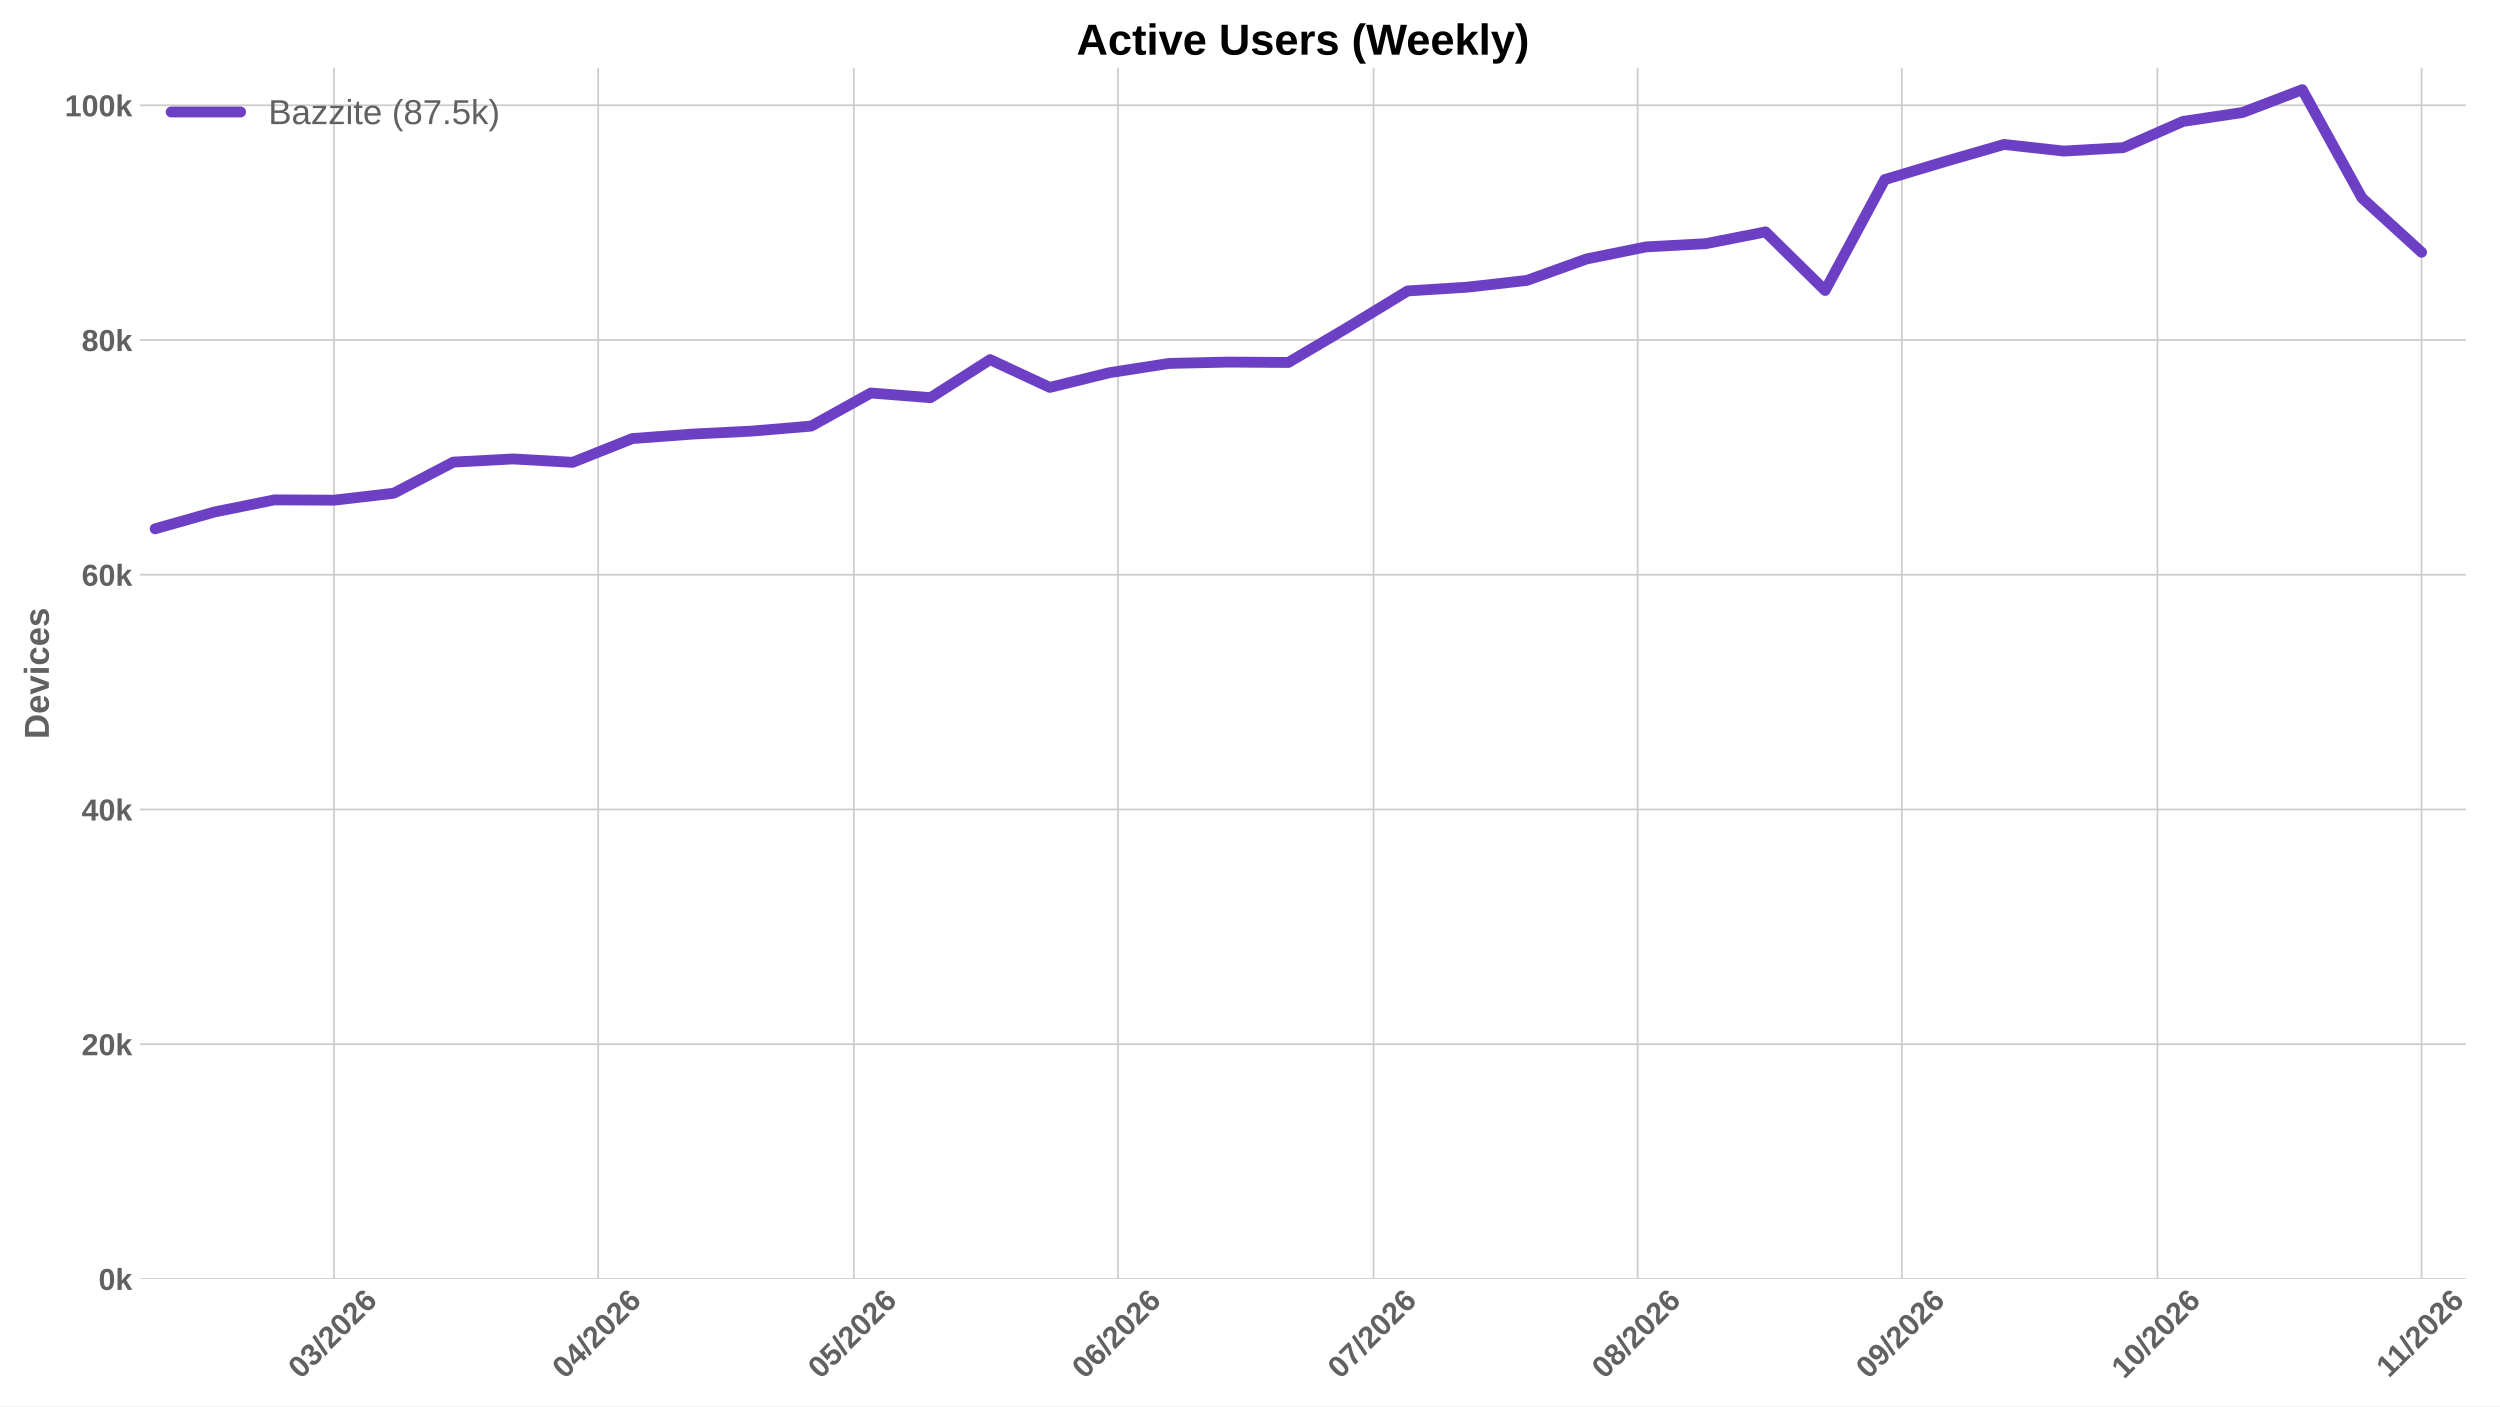
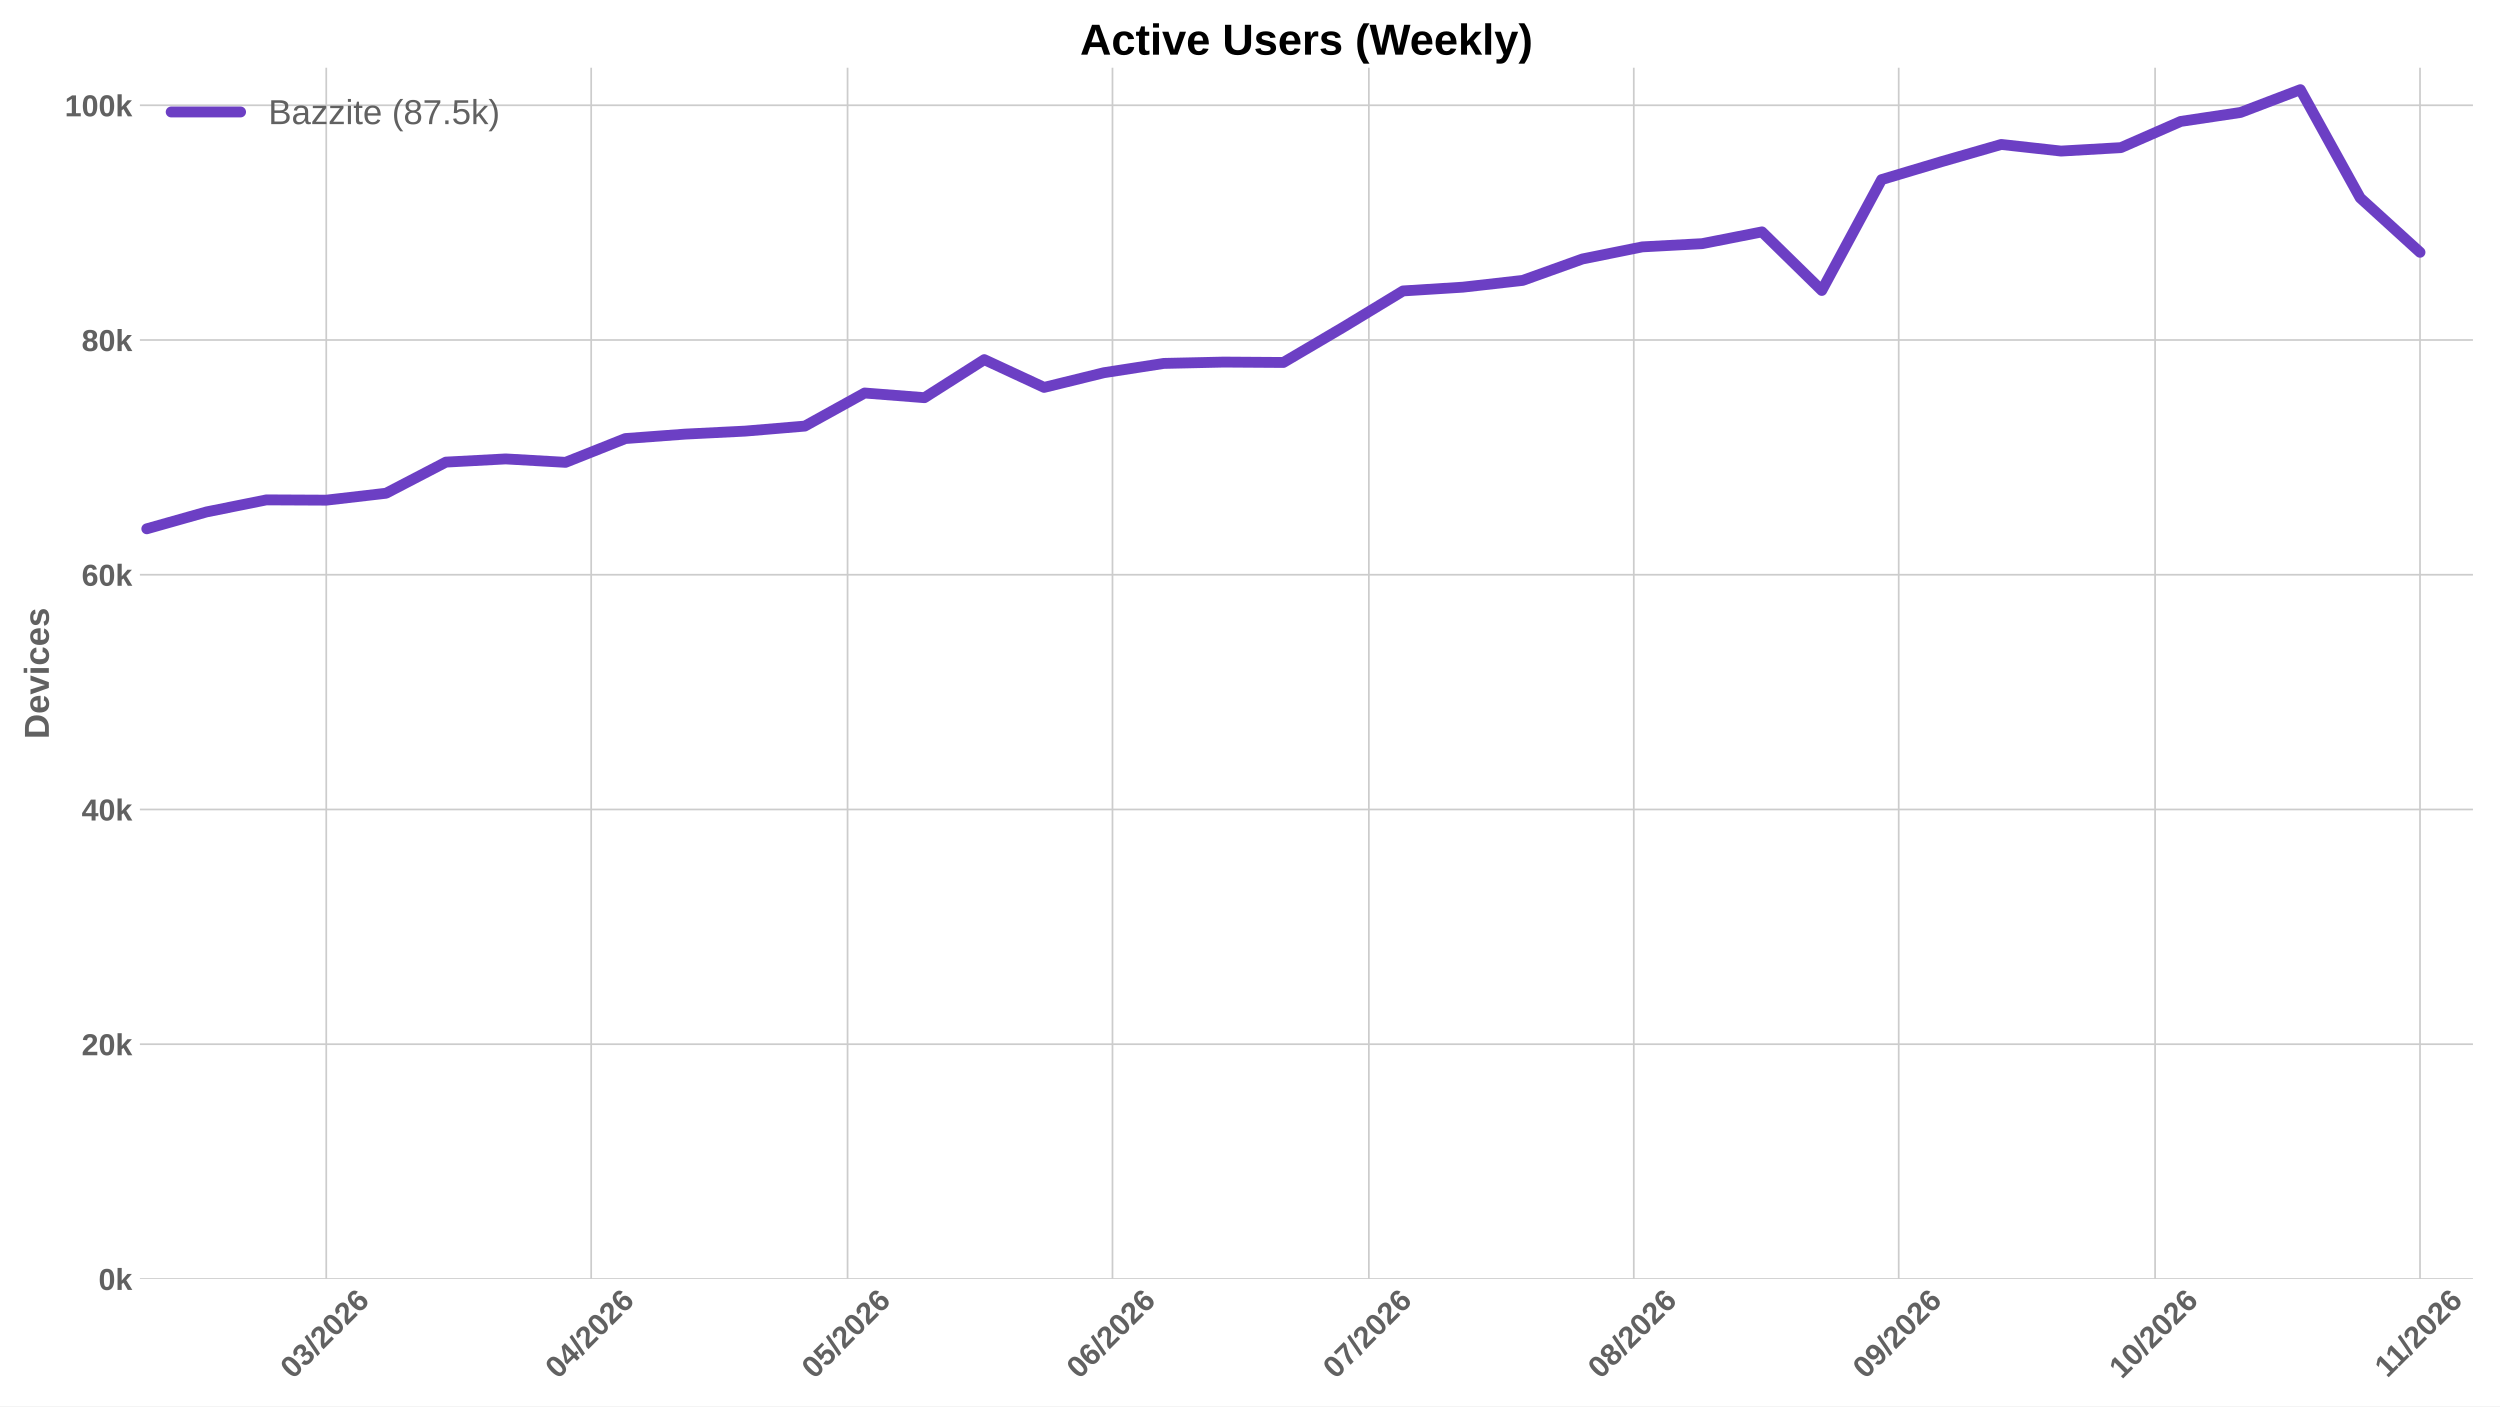
<svg xmlns="http://www.w3.org/2000/svg" xmlns:xlink="http://www.w3.org/1999/xlink" width="1152pt" height="648pt" viewBox="0 0 1152 648" version="1.1">
  <defs>
    <style type="text/css">*{stroke-linejoin: round; stroke-linecap: butt}</style>
  </defs>
  <g id="figure_1">
    <g id="patch_1">
      <path d="M 0 648  L 1152 648  L 1152 0  L 0 0  z " style="fill: #ffffff" />
    </g>
    <g id="axes_1">
      <g id="patch_2">
-         <path d="M 64.47 589.343  L 1136.326 589.343  L 1136.326 31.2  L 64.47 31.2  z " style="fill: #ffffff" />
+         <path d="M 64.47 589.343  L 1139.536 589.343  L 1139.536 31.2  L 64.47 31.2  z " style="fill: #ffffff" />
      </g>
      <g id="matplotlib.axis_1">
        <g id="xtick_1">
          <g id="line2d_1">
-             <path d="M 153.934 589.343  L 153.934 31.2  " clip-path="url(#pcde977df71)" style="fill: none; stroke: #cccccc; stroke-width: 0.8; stroke-linecap: round" />
+             <path d="M 150.338 589.343  L 150.338 31.2  " clip-path="url(#p6410e33b1f)" style="fill: none; stroke: #cccccc; stroke-width: 0.8; stroke-linecap: round" />
          </g>
          <g id="line2d_2" />
          <g id="text_1">
-             <g style="fill: #616161" transform="translate(138.6039 635.7977) rotate(-45) scale(0.14 -0.14)">
+             <g style="fill: #616161" transform="translate(135.0074 635.7977) rotate(-45) scale(0.14 -0.14)">
              <defs>
                <path id="LiberationSans-Bold-30" d="M 3297 2203  Q 3297 1088 2914 512  Q 2531 -63 1766 -63  Q 253 -63 253 2203  Q 253 2994 418 3494  Q 584 3994 915 4231  Q 1247 4469 1791 4469  Q 2572 4469 2934 3903  Q 3297 3338 3297 2203  z M 2416 2203  Q 2416 2813 2356 3150  Q 2297 3488 2165 3634  Q 2034 3781 1784 3781  Q 1519 3781 1383 3632  Q 1247 3484 1189 3148  Q 1131 2813 1131 2203  Q 1131 1600 1192 1261  Q 1253 922 1386 775  Q 1519 628 1772 628  Q 2022 628 2158 783  Q 2294 938 2355 1278  Q 2416 1619 2416 2203  z " transform="scale(0.015625)" />
                <path id="LiberationSans-Bold-33" d="M 3328 1222  Q 3328 603 2922 265  Q 2516 -72 1766 -72  Q 1056 -72 637 254  Q 219 581 147 1197  L 1041 1275  Q 1125 641 1763 641  Q 2078 641 2253 797  Q 2428 953 2428 1275  Q 2428 1569 2215 1725  Q 2003 1881 1584 1881  L 1278 1881  L 1278 2591  L 1566 2591  Q 1944 2591 2134 2745  Q 2325 2900 2325 3188  Q 2325 3459 2173 3614  Q 2022 3769 1731 3769  Q 1459 3769 1292 3619  Q 1125 3469 1100 3194  L 222 3256  Q 291 3825 694 4147  Q 1097 4469 1747 4469  Q 2438 4469 2827 4158  Q 3216 3847 3216 3297  Q 3216 2884 2973 2618  Q 2731 2353 2275 2266  L 2275 2253  Q 2781 2194 3054 1920  Q 3328 1647 3328 1222  z " transform="scale(0.015625)" />
                <path id="LiberationSans-Bold-2f" d="M 63 -128  L 972 4638  L 1716 4638  L 822 -128  L 63 -128  z " transform="scale(0.015625)" />
                <path id="LiberationSans-Bold-32" d="M 222 0  L 222 609  Q 394 988 711 1347  Q 1028 1706 1509 2097  Q 1972 2472 2158 2715  Q 2344 2959 2344 3194  Q 2344 3769 1766 3769  Q 1484 3769 1336 3617  Q 1188 3466 1144 3163  L 259 3213  Q 334 3825 717 4147  Q 1100 4469 1759 4469  Q 2472 4469 2853 4144  Q 3234 3819 3234 3231  Q 3234 2922 3112 2672  Q 2991 2422 2800 2211  Q 2609 2000 2376 1815  Q 2144 1631 1925 1456  Q 1706 1281 1526 1103  Q 1347 925 1259 722  L 3303 722  L 3303 0  L 222 0  z " transform="scale(0.015625)" />
                <path id="LiberationSans-Bold-36" d="M 3328 1441  Q 3328 738 2934 337  Q 2541 -63 1847 -63  Q 1069 -63 651 482  Q 234 1028 234 2100  Q 234 3278 657 3873  Q 1081 4469 1869 4469  Q 2428 4469 2751 4222  Q 3075 3975 3209 3456  L 2381 3341  Q 2263 3775 1850 3775  Q 1497 3775 1295 3422  Q 1094 3069 1094 2350  Q 1234 2584 1484 2709  Q 1734 2834 2050 2834  Q 2641 2834 2984 2459  Q 3328 2084 3328 1441  z M 2447 1416  Q 2447 1791 2273 1989  Q 2100 2188 1797 2188  Q 1506 2188 1331 2002  Q 1156 1816 1156 1509  Q 1156 1125 1339 873  Q 1522 622 1819 622  Q 2116 622 2281 833  Q 2447 1044 2447 1416  z " transform="scale(0.015625)" />
              </defs>
              <use xlink:href="#LiberationSans-Bold-30" />
              <use xlink:href="#LiberationSans-Bold-33" transform="translate(55.61523 0)" />
              <use xlink:href="#LiberationSans-Bold-2f" transform="translate(111.2305 0)" />
              <use xlink:href="#LiberationSans-Bold-32" transform="translate(139.0137 0)" />
              <use xlink:href="#LiberationSans-Bold-30" transform="translate(194.6289 0)" />
              <use xlink:href="#LiberationSans-Bold-32" transform="translate(250.2441 0)" />
              <use xlink:href="#LiberationSans-Bold-36" transform="translate(305.8594 0)" />
            </g>
          </g>
        </g>
        <g id="xtick_2">
          <g id="line2d_3">
-             <path d="M 275.647 589.343  L 275.647 31.2  " clip-path="url(#pcde977df71)" style="fill: none; stroke: #cccccc; stroke-width: 0.8; stroke-linecap: round" />
+             <path d="M 272.415 589.343  L 272.415 31.2  " clip-path="url(#p6410e33b1f)" style="fill: none; stroke: #cccccc; stroke-width: 0.8; stroke-linecap: round" />
          </g>
          <g id="line2d_4" />
          <g id="text_2">
-             <g style="fill: #616161" transform="translate(260.3166 635.7977) rotate(-45) scale(0.14 -0.14)">
+             <g style="fill: #616161" transform="translate(257.0845 635.7977) rotate(-45) scale(0.14 -0.14)">
              <defs>
                <path id="LiberationSans-Bold-34" d="M 2938 897  L 2938 0  L 2100 0  L 2100 897  L 97 897  L 97 1556  L 1956 4403  L 2938 4403  L 2938 1550  L 3525 1550  L 3525 897  L 2938 897  z M 2100 2991  Q 2100 3159 2111 3356  Q 2122 3553 2128 3609  Q 2047 3434 1834 3103  L 813 1550  L 2100 1550  L 2100 2991  z " transform="scale(0.015625)" />
              </defs>
              <use xlink:href="#LiberationSans-Bold-30" />
              <use xlink:href="#LiberationSans-Bold-34" transform="translate(55.61523 0)" />
              <use xlink:href="#LiberationSans-Bold-2f" transform="translate(111.2305 0)" />
              <use xlink:href="#LiberationSans-Bold-32" transform="translate(139.0137 0)" />
              <use xlink:href="#LiberationSans-Bold-30" transform="translate(194.6289 0)" />
              <use xlink:href="#LiberationSans-Bold-32" transform="translate(250.2441 0)" />
              <use xlink:href="#LiberationSans-Bold-36" transform="translate(305.8594 0)" />
            </g>
          </g>
        </g>
        <g id="xtick_3">
          <g id="line2d_5">
-             <path d="M 393.433 589.343  L 393.433 31.2  " clip-path="url(#pcde977df71)" style="fill: none; stroke: #cccccc; stroke-width: 0.8; stroke-linecap: round" />
+             <path d="M 390.554 589.343  L 390.554 31.2  " clip-path="url(#p6410e33b1f)" style="fill: none; stroke: #cccccc; stroke-width: 0.8; stroke-linecap: round" />
          </g>
          <g id="line2d_6" />
          <g id="text_3">
-             <g style="fill: #616161" transform="translate(378.103 635.7977) rotate(-45) scale(0.14 -0.14)">
+             <g style="fill: #616161" transform="translate(375.2236 635.7977) rotate(-45) scale(0.14 -0.14)">
              <defs>
                <path id="LiberationSans-Bold-35" d="M 3381 1466  Q 3381 766 2945 351  Q 2509 -63 1750 -63  Q 1088 -63 689 235  Q 291 534 197 1100  L 1075 1172  Q 1144 891 1319 762  Q 1494 634 1759 634  Q 2088 634 2283 843  Q 2478 1053 2478 1447  Q 2478 1794 2293 2001  Q 2109 2209 1778 2209  Q 1413 2209 1181 1925  L 325 1925  L 478 4403  L 3125 4403  L 3125 3750  L 1275 3750  L 1203 2638  Q 1522 2919 2000 2919  Q 2628 2919 3004 2528  Q 3381 2138 3381 1466  z " transform="scale(0.015625)" />
              </defs>
              <use xlink:href="#LiberationSans-Bold-30" />
              <use xlink:href="#LiberationSans-Bold-35" transform="translate(55.61523 0)" />
              <use xlink:href="#LiberationSans-Bold-2f" transform="translate(111.2305 0)" />
              <use xlink:href="#LiberationSans-Bold-32" transform="translate(139.0137 0)" />
              <use xlink:href="#LiberationSans-Bold-30" transform="translate(194.6289 0)" />
              <use xlink:href="#LiberationSans-Bold-32" transform="translate(250.2441 0)" />
              <use xlink:href="#LiberationSans-Bold-36" transform="translate(305.8594 0)" />
            </g>
          </g>
        </g>
        <g id="xtick_4">
          <g id="line2d_7">
-             <path d="M 515.146 589.343  L 515.146 31.2  " clip-path="url(#pcde977df71)" style="fill: none; stroke: #cccccc; stroke-width: 0.8; stroke-linecap: round" />
+             <path d="M 512.631 589.343  L 512.631 31.2  " clip-path="url(#p6410e33b1f)" style="fill: none; stroke: #cccccc; stroke-width: 0.8; stroke-linecap: round" />
          </g>
          <g id="line2d_8" />
          <g id="text_4">
-             <g style="fill: #616161" transform="translate(499.8156 635.7977) rotate(-45) scale(0.14 -0.14)">
+             <g style="fill: #616161" transform="translate(497.3006 635.7977) rotate(-45) scale(0.14 -0.14)">
              <use xlink:href="#LiberationSans-Bold-30" />
              <use xlink:href="#LiberationSans-Bold-36" transform="translate(55.61523 0)" />
              <use xlink:href="#LiberationSans-Bold-2f" transform="translate(111.2305 0)" />
              <use xlink:href="#LiberationSans-Bold-32" transform="translate(139.0137 0)" />
              <use xlink:href="#LiberationSans-Bold-30" transform="translate(194.6289 0)" />
              <use xlink:href="#LiberationSans-Bold-32" transform="translate(250.2441 0)" />
              <use xlink:href="#LiberationSans-Bold-36" transform="translate(305.8594 0)" />
            </g>
          </g>
        </g>
        <g id="xtick_5">
          <g id="line2d_9">
-             <path d="M 632.932 589.343  L 632.932 31.2  " clip-path="url(#pcde977df71)" style="fill: none; stroke: #cccccc; stroke-width: 0.8; stroke-linecap: round" />
+             <path d="M 630.77 589.343  L 630.77 31.2  " clip-path="url(#p6410e33b1f)" style="fill: none; stroke: #cccccc; stroke-width: 0.8; stroke-linecap: round" />
          </g>
          <g id="line2d_10" />
          <g id="text_5">
-             <g style="fill: #616161" transform="translate(617.602 635.7977) rotate(-45) scale(0.14 -0.14)">
+             <g style="fill: #616161" transform="translate(615.4397 635.7977) rotate(-45) scale(0.14 -0.14)">
              <defs>
                <path id="LiberationSans-Bold-37" d="M 3278 3706  Q 2981 3238 2717 2797  Q 2453 2356 2256 1911  Q 2059 1466 1945 995  Q 1831 525 1831 0  L 916 0  Q 916 550 1059 1064  Q 1203 1578 1475 2111  Q 1747 2644 2463 3681  L 275 3681  L 275 4403  L 3278 4403  L 3278 3706  z " transform="scale(0.015625)" />
              </defs>
              <use xlink:href="#LiberationSans-Bold-30" />
              <use xlink:href="#LiberationSans-Bold-37" transform="translate(55.61523 0)" />
              <use xlink:href="#LiberationSans-Bold-2f" transform="translate(111.2305 0)" />
              <use xlink:href="#LiberationSans-Bold-32" transform="translate(139.0137 0)" />
              <use xlink:href="#LiberationSans-Bold-30" transform="translate(194.6289 0)" />
              <use xlink:href="#LiberationSans-Bold-32" transform="translate(250.2441 0)" />
              <use xlink:href="#LiberationSans-Bold-36" transform="translate(305.8594 0)" />
            </g>
          </g>
        </g>
        <g id="xtick_6">
          <g id="line2d_11">
-             <path d="M 754.645 589.343  L 754.645 31.2  " clip-path="url(#pcde977df71)" style="fill: none; stroke: #cccccc; stroke-width: 0.8; stroke-linecap: round" />
+             <path d="M 752.847 589.343  L 752.847 31.2  " clip-path="url(#p6410e33b1f)" style="fill: none; stroke: #cccccc; stroke-width: 0.8; stroke-linecap: round" />
          </g>
          <g id="line2d_12" />
          <g id="text_6">
-             <g style="fill: #616161" transform="translate(739.3147 635.7977) rotate(-45) scale(0.14 -0.14)">
+             <g style="fill: #616161" transform="translate(737.5167 635.7977) rotate(-45) scale(0.14 -0.14)">
              <defs>
                <path id="LiberationSans-Bold-38" d="M 3363 1241  Q 3363 622 2953 279  Q 2544 -63 1784 -63  Q 1031 -63 617 278  Q 203 619 203 1234  Q 203 1656 447 1945  Q 691 2234 1100 2303  L 1100 2316  Q 744 2394 525 2669  Q 306 2944 306 3303  Q 306 3844 689 4156  Q 1072 4469 1772 4469  Q 2488 4469 2870 4164  Q 3253 3859 3253 3297  Q 3253 2938 3036 2666  Q 2819 2394 2453 2322  L 2453 2309  Q 2878 2241 3120 1961  Q 3363 1681 3363 1241  z M 2350 3250  Q 2350 3563 2206 3708  Q 2063 3853 1772 3853  Q 1203 3853 1203 3250  Q 1203 2619 1778 2619  Q 2066 2619 2208 2766  Q 2350 2913 2350 3250  z M 2453 1313  Q 2453 2003 1766 2003  Q 1447 2003 1276 1822  Q 1106 1641 1106 1300  Q 1106 913 1275 734  Q 1444 556 1791 556  Q 2131 556 2292 734  Q 2453 913 2453 1313  z " transform="scale(0.015625)" />
              </defs>
              <use xlink:href="#LiberationSans-Bold-30" />
              <use xlink:href="#LiberationSans-Bold-38" transform="translate(55.61523 0)" />
              <use xlink:href="#LiberationSans-Bold-2f" transform="translate(111.2305 0)" />
              <use xlink:href="#LiberationSans-Bold-32" transform="translate(139.0137 0)" />
              <use xlink:href="#LiberationSans-Bold-30" transform="translate(194.6289 0)" />
              <use xlink:href="#LiberationSans-Bold-32" transform="translate(250.2441 0)" />
              <use xlink:href="#LiberationSans-Bold-36" transform="translate(305.8594 0)" />
            </g>
          </g>
        </g>
        <g id="xtick_7">
          <g id="line2d_13">
-             <path d="M 876.358 589.343  L 876.358 31.2  " clip-path="url(#pcde977df71)" style="fill: none; stroke: #cccccc; stroke-width: 0.8; stroke-linecap: round" />
+             <path d="M 874.924 589.343  L 874.924 31.2  " clip-path="url(#p6410e33b1f)" style="fill: none; stroke: #cccccc; stroke-width: 0.8; stroke-linecap: round" />
          </g>
          <g id="line2d_14" />
          <g id="text_7">
-             <g style="fill: #616161" transform="translate(861.0273 635.7977) rotate(-45) scale(0.14 -0.14)">
+             <g style="fill: #616161" transform="translate(859.5938 635.7977) rotate(-45) scale(0.14 -0.14)">
              <defs>
                <path id="LiberationSans-Bold-39" d="M 3322 2272  Q 3322 1100 2894 518  Q 2466 -63 1678 -63  Q 1097 -63 767 185  Q 438 434 300 972  L 1125 1088  Q 1247 628 1688 628  Q 2056 628 2254 981  Q 2453 1334 2459 2028  Q 2341 1794 2070 1661  Q 1800 1528 1488 1528  Q 906 1528 564 1923  Q 222 2319 222 2994  Q 222 3688 623 4078  Q 1025 4469 1759 4469  Q 2550 4469 2936 3920  Q 3322 3372 3322 2272  z M 2394 2888  Q 2394 3297 2214 3539  Q 2034 3781 1738 3781  Q 1447 3781 1280 3570  Q 1113 3359 1113 2988  Q 1113 2622 1278 2401  Q 1444 2181 1741 2181  Q 2022 2181 2208 2373  Q 2394 2566 2394 2888  z " transform="scale(0.015625)" />
              </defs>
              <use xlink:href="#LiberationSans-Bold-30" />
              <use xlink:href="#LiberationSans-Bold-39" transform="translate(55.61523 0)" />
              <use xlink:href="#LiberationSans-Bold-2f" transform="translate(111.2305 0)" />
              <use xlink:href="#LiberationSans-Bold-32" transform="translate(139.0137 0)" />
              <use xlink:href="#LiberationSans-Bold-30" transform="translate(194.6289 0)" />
              <use xlink:href="#LiberationSans-Bold-32" transform="translate(250.2441 0)" />
              <use xlink:href="#LiberationSans-Bold-36" transform="translate(305.8594 0)" />
            </g>
          </g>
        </g>
        <g id="xtick_8">
          <g id="line2d_15">
-             <path d="M 994.144 589.343  L 994.144 31.2  " clip-path="url(#pcde977df71)" style="fill: none; stroke: #cccccc; stroke-width: 0.8; stroke-linecap: round" />
+             <path d="M 993.063 589.343  L 993.063 31.2  " clip-path="url(#p6410e33b1f)" style="fill: none; stroke: #cccccc; stroke-width: 0.8; stroke-linecap: round" />
          </g>
          <g id="line2d_16" />
          <g id="text_8">
-             <g style="fill: #616161" transform="translate(978.8137 635.7977) rotate(-45) scale(0.14 -0.14)">
+             <g style="fill: #616161" transform="translate(977.7328 635.7977) rotate(-45) scale(0.14 -0.14)">
              <defs>
                <path id="LiberationSans-Bold-31" d="M 403 0  L 403 653  L 1494 653  L 1494 3656  L 438 2997  L 438 3688  L 1541 4403  L 2372 4403  L 2372 653  L 3381 653  L 3381 0  L 403 0  z " transform="scale(0.015625)" />
              </defs>
              <use xlink:href="#LiberationSans-Bold-31" />
              <use xlink:href="#LiberationSans-Bold-30" transform="translate(55.61523 0)" />
              <use xlink:href="#LiberationSans-Bold-2f" transform="translate(111.2305 0)" />
              <use xlink:href="#LiberationSans-Bold-32" transform="translate(139.0137 0)" />
              <use xlink:href="#LiberationSans-Bold-30" transform="translate(194.6289 0)" />
              <use xlink:href="#LiberationSans-Bold-32" transform="translate(250.2441 0)" />
              <use xlink:href="#LiberationSans-Bold-36" transform="translate(305.8594 0)" />
            </g>
          </g>
        </g>
        <g id="xtick_9">
          <g id="line2d_17">
-             <path d="M 1115.857 589.343  L 1115.857 31.2  " clip-path="url(#pcde977df71)" style="fill: none; stroke: #cccccc; stroke-width: 0.8; stroke-linecap: round" />
+             <path d="M 1115.14 589.343  L 1115.14 31.2  " clip-path="url(#p6410e33b1f)" style="fill: none; stroke: #cccccc; stroke-width: 0.8; stroke-linecap: round" />
          </g>
          <g id="line2d_18" />
          <g id="text_9">
-             <g style="fill: #616161" transform="translate(1100.799 635.2532) rotate(-45) scale(0.14 -0.14)">
+             <g style="fill: #616161" transform="translate(1100.082 635.2532) rotate(-45) scale(0.14 -0.14)">
              <use xlink:href="#LiberationSans-Bold-31" />
              <use xlink:href="#LiberationSans-Bold-31" transform="translate(50.11523 0)" />
              <use xlink:href="#LiberationSans-Bold-2f" transform="translate(105.7305 0)" />
              <use xlink:href="#LiberationSans-Bold-32" transform="translate(133.5137 0)" />
              <use xlink:href="#LiberationSans-Bold-30" transform="translate(189.1289 0)" />
              <use xlink:href="#LiberationSans-Bold-32" transform="translate(244.7441 0)" />
              <use xlink:href="#LiberationSans-Bold-36" transform="translate(300.3594 0)" />
            </g>
          </g>
        </g>
      </g>
      <g id="matplotlib.axis_2">
        <g id="ytick_1">
          <g id="line2d_19">
-             <path d="M 64.47 589.343  L 1136.326 589.343  " clip-path="url(#pcde977df71)" style="fill: none; stroke: #cccccc; stroke-width: 0.8; stroke-linecap: round" />
+             <path d="M 64.47 589.343  L 1139.536 589.343  " clip-path="url(#p6410e33b1f)" style="fill: none; stroke: #cccccc; stroke-width: 0.8; stroke-linecap: round" />
          </g>
          <g id="line2d_20" />
          <g id="text_10">
            <g style="fill: #616161" transform="translate(45.39937 594.416) scale(0.14 -0.14)">
              <defs>
                <path id="LiberationSans-Bold-6b" d="M 2606 0  L 1703 1531  L 1325 1269  L 1325 0  L 447 0  L 447 4638  L 1325 4638  L 1325 1981  L 2531 3381  L 3475 3381  L 2288 2063  L 3566 0  L 2606 0  z " transform="scale(0.015625)" />
              </defs>
              <use xlink:href="#LiberationSans-Bold-30" />
              <use xlink:href="#LiberationSans-Bold-6b" transform="translate(55.61523 0)" />
            </g>
          </g>
        </g>
        <g id="ytick_2">
          <g id="line2d_21">
-             <path d="M 64.47 481.179  L 1136.326 481.179  " clip-path="url(#pcde977df71)" style="fill: none; stroke: #cccccc; stroke-width: 0.8; stroke-linecap: round" />
+             <path d="M 64.47 481.179  L 1139.536 481.179  " clip-path="url(#p6410e33b1f)" style="fill: none; stroke: #cccccc; stroke-width: 0.8; stroke-linecap: round" />
          </g>
          <g id="line2d_22" />
          <g id="text_11">
            <g style="fill: #616161" transform="translate(37.61406 486.2517) scale(0.14 -0.14)">
              <use xlink:href="#LiberationSans-Bold-32" />
              <use xlink:href="#LiberationSans-Bold-30" transform="translate(55.61523 0)" />
              <use xlink:href="#LiberationSans-Bold-6b" transform="translate(111.2305 0)" />
            </g>
          </g>
        </g>
        <g id="ytick_3">
          <g id="line2d_23">
-             <path d="M 64.47 373.014  L 1136.326 373.014  " clip-path="url(#pcde977df71)" style="fill: none; stroke: #cccccc; stroke-width: 0.8; stroke-linecap: round" />
+             <path d="M 64.47 373.014  L 1139.536 373.014  " clip-path="url(#p6410e33b1f)" style="fill: none; stroke: #cccccc; stroke-width: 0.8; stroke-linecap: round" />
          </g>
          <g id="line2d_24" />
          <g id="text_12">
            <g style="fill: #616161" transform="translate(37.61406 378.0873) scale(0.14 -0.14)">
              <use xlink:href="#LiberationSans-Bold-34" />
              <use xlink:href="#LiberationSans-Bold-30" transform="translate(55.61523 0)" />
              <use xlink:href="#LiberationSans-Bold-6b" transform="translate(111.2305 0)" />
            </g>
          </g>
        </g>
        <g id="ytick_4">
          <g id="line2d_25">
-             <path d="M 64.47 264.85  L 1136.326 264.85  " clip-path="url(#pcde977df71)" style="fill: none; stroke: #cccccc; stroke-width: 0.8; stroke-linecap: round" />
+             <path d="M 64.47 264.85  L 1139.536 264.85  " clip-path="url(#p6410e33b1f)" style="fill: none; stroke: #cccccc; stroke-width: 0.8; stroke-linecap: round" />
          </g>
          <g id="line2d_26" />
          <g id="text_13">
            <g style="fill: #616161" transform="translate(37.61406 269.923) scale(0.14 -0.14)">
              <use xlink:href="#LiberationSans-Bold-36" />
              <use xlink:href="#LiberationSans-Bold-30" transform="translate(55.61523 0)" />
              <use xlink:href="#LiberationSans-Bold-6b" transform="translate(111.2305 0)" />
            </g>
          </g>
        </g>
        <g id="ytick_5">
          <g id="line2d_27">
-             <path d="M 64.47 156.686  L 1136.326 156.686  " clip-path="url(#pcde977df71)" style="fill: none; stroke: #cccccc; stroke-width: 0.8; stroke-linecap: round" />
+             <path d="M 64.47 156.686  L 1139.536 156.686  " clip-path="url(#p6410e33b1f)" style="fill: none; stroke: #cccccc; stroke-width: 0.8; stroke-linecap: round" />
          </g>
          <g id="line2d_28" />
          <g id="text_14">
            <g style="fill: #616161" transform="translate(37.61406 161.7586) scale(0.14 -0.14)">
              <use xlink:href="#LiberationSans-Bold-38" />
              <use xlink:href="#LiberationSans-Bold-30" transform="translate(55.61523 0)" />
              <use xlink:href="#LiberationSans-Bold-6b" transform="translate(111.2305 0)" />
            </g>
          </g>
        </g>
        <g id="ytick_6">
          <g id="line2d_29">
-             <path d="M 64.47 48.521  L 1136.326 48.521  " clip-path="url(#pcde977df71)" style="fill: none; stroke: #cccccc; stroke-width: 0.8; stroke-linecap: round" />
+             <path d="M 64.47 48.521  L 1139.536 48.521  " clip-path="url(#p6410e33b1f)" style="fill: none; stroke: #cccccc; stroke-width: 0.8; stroke-linecap: round" />
          </g>
          <g id="line2d_30" />
          <g id="text_15">
            <g style="fill: #616161" transform="translate(29.82875 53.59425) scale(0.14 -0.14)">
              <use xlink:href="#LiberationSans-Bold-31" />
              <use xlink:href="#LiberationSans-Bold-30" transform="translate(55.61523 0)" />
              <use xlink:href="#LiberationSans-Bold-30" transform="translate(111.2305 0)" />
              <use xlink:href="#LiberationSans-Bold-6b" transform="translate(166.8457 0)" />
            </g>
          </g>
        </g>
        <g id="text_16">
          <g style="fill: #616161" transform="translate(22.50875 340.5153) rotate(-90) scale(0.16 -0.16)">
            <defs>
              <path id="LiberationSans-Bold-44" d="M 4353 2234  Q 4353 1553 4086 1045  Q 3819 538 3330 269  Q 2841 0 2209 0  L 428 0  L 428 4403  L 2022 4403  Q 3134 4403 3743 3842  Q 4353 3281 4353 2234  z M 3425 2234  Q 3425 2944 3056 3317  Q 2688 3691 2003 3691  L 1350 3691  L 1350 713  L 2131 713  Q 2725 713 3075 1122  Q 3425 1531 3425 2234  z " transform="scale(0.015625)" />
              <path id="LiberationSans-Bold-65" d="M 1831 -63  Q 1069 -63 659 389  Q 250 841 250 1706  Q 250 2544 665 2994  Q 1081 3444 1844 3444  Q 2572 3444 2956 2961  Q 3341 2478 3341 1547  L 3341 1522  L 1172 1522  Q 1172 1028 1355 776  Q 1538 525 1875 525  Q 2341 525 2463 928  L 3291 856  Q 2931 -63 1831 -63  z M 1831 2891  Q 1522 2891 1355 2675  Q 1188 2459 1178 2072  L 2491 2072  Q 2466 2481 2294 2686  Q 2122 2891 1831 2891  z " transform="scale(0.015625)" />
              <path id="LiberationSans-Bold-76" d="M 2284 0  L 1234 0  L 25 3381  L 953 3381  L 1544 1491  Q 1591 1334 1766 709  Q 1797 838 1894 1159  Q 1991 1481 2613 3381  L 3531 3381  L 2284 0  z " transform="scale(0.015625)" />
              <path id="LiberationSans-Bold-69" d="M 447 3991  L 447 4638  L 1325 4638  L 1325 3991  L 447 3991  z M 447 0  L 447 3381  L 1325 3381  L 1325 0  L 447 0  z " transform="scale(0.015625)" />
              <path id="LiberationSans-Bold-63" d="M 1856 -63  Q 1088 -63 669 395  Q 250 853 250 1672  Q 250 2509 672 2976  Q 1094 3444 1869 3444  Q 2466 3444 2856 3144  Q 3247 2844 3347 2316  L 2463 2272  Q 2425 2531 2275 2686  Q 2125 2841 1850 2841  Q 1172 2841 1172 1706  Q 1172 538 1863 538  Q 2113 538 2281 695  Q 2450 853 2491 1166  L 3372 1125  Q 3325 778 3123 506  Q 2922 234 2594 85  Q 2266 -63 1856 -63  z " transform="scale(0.015625)" />
              <path id="LiberationSans-Bold-73" d="M 3297 988  Q 3297 497 2895 217  Q 2494 -63 1784 -63  Q 1088 -63 717 157  Q 347 378 225 844  L 997 959  Q 1063 719 1223 619  Q 1384 519 1784 519  Q 2153 519 2322 612  Q 2491 706 2491 906  Q 2491 1069 2355 1164  Q 2219 1259 1894 1325  Q 1150 1472 890 1598  Q 631 1725 495 1926  Q 359 2128 359 2422  Q 359 2906 732 3176  Q 1106 3447 1791 3447  Q 2394 3447 2761 3212  Q 3128 2978 3219 2534  L 2441 2453  Q 2403 2659 2256 2761  Q 2109 2863 1791 2863  Q 1478 2863 1322 2783  Q 1166 2703 1166 2516  Q 1166 2369 1286 2283  Q 1406 2197 1691 2141  Q 2088 2059 2395 1973  Q 2703 1888 2889 1769  Q 3075 1650 3186 1464  Q 3297 1278 3297 988  z " transform="scale(0.015625)" />
            </defs>
            <use xlink:href="#LiberationSans-Bold-44" />
            <use xlink:href="#LiberationSans-Bold-65" transform="translate(72.2168 0)" />
            <use xlink:href="#LiberationSans-Bold-76" transform="translate(127.832 0)" />
            <use xlink:href="#LiberationSans-Bold-69" transform="translate(183.4473 0)" />
            <use xlink:href="#LiberationSans-Bold-63" transform="translate(211.2305 0)" />
            <use xlink:href="#LiberationSans-Bold-65" transform="translate(266.8457 0)" />
            <use xlink:href="#LiberationSans-Bold-73" transform="translate(322.4609 0)" />
          </g>
        </g>
      </g>
      <g id="line2d_31">
-         <path d="M 71.484 243.672  L 98.967 235.884  L 126.451 230.34  L 153.934 230.476  L 181.418 227.285  L 208.901 212.942  L 236.385 211.471  L 263.868 213.05  L 291.352 202.088  L 318.835 200.038  L 346.319 198.659  L 373.802 196.344  L 401.286 181.098  L 428.769 183.256  L 456.253 165.718  L 483.736 178.513  L 511.22 171.742  L 538.703 167.464  L 566.187 166.848  L 593.67 167.026  L 621.154 150.796  L 648.637 134.063  L 676.121 132.333  L 703.604 129.212  L 731.088 119.326  L 758.571 113.761  L 786.055 112.279  L 813.538 106.854  L 841.022 133.847  L 868.505 82.755  L 895.989 74.508  L 923.472 66.563  L 950.956 69.613  L 978.439 68.029  L 1005.923 55.947  L 1033.406 51.82  L 1060.89 41.318  L 1088.373 91.187  L 1115.857 116.254  " clip-path="url(#pcde977df71)" style="fill: none; stroke: #6c3fc4; stroke-width: 5; stroke-linecap: round" />
+         <path d="M 67.64 243.672  L 95.206 235.884  L 122.772 230.34  L 150.338 230.476  L 177.904 227.285  L 205.469 212.942  L 233.035 211.471  L 260.601 213.05  L 288.167 202.088  L 315.732 200.038  L 343.298 198.659  L 370.864 196.344  L 398.43 181.098  L 425.996 183.256  L 453.561 165.718  L 481.127 178.513  L 508.693 171.742  L 536.259 167.464  L 563.824 166.848  L 591.39 167.026  L 618.956 150.796  L 646.522 134.063  L 674.088 132.333  L 701.653 129.212  L 729.219 119.326  L 756.785 113.761  L 784.351 112.279  L 811.917 106.854  L 839.482 133.847  L 867.048 82.755  L 894.614 74.508  L 922.18 66.563  L 949.745 69.613  L 977.311 68.029  L 1004.877 55.947  L 1032.443 51.82  L 1060.009 41.318  L 1087.574 91.187  L 1115.14 116.254  " clip-path="url(#p6410e33b1f)" style="fill: none; stroke: #6c3fc4; stroke-width: 5; stroke-linecap: round" />
      </g>
      <g id="patch_3">
        <path d="M 64.47 589.343  L 64.47 31.2  " style="fill: none" />
      </g>
      <g id="patch_4">
-         <path d="M 1136.326 589.343  L 1136.326 31.2  " style="fill: none" />
+         <path d="M 1139.536 589.343  L 1139.536 31.2  " style="fill: none" />
      </g>
      <g id="patch_5">
-         <path d="M 64.47 589.343  L 1136.326 589.343  " style="fill: none" />
+         <path d="M 64.47 589.343  L 1139.536 589.343  " style="fill: none" />
      </g>
      <g id="patch_6">
-         <path d="M 64.47 31.2  L 1136.326 31.2  " style="fill: none" />
+         <path d="M 64.47 31.2  L 1139.536 31.2  " style="fill: none" />
      </g>
      <g id="text_17">
-         <g transform="translate(496.0872 25.2) scale(0.2 -0.2)">
+         <g transform="translate(497.6919 25.2) scale(0.2 -0.2)">
          <defs>
            <path id="LiberationSans-Bold-41" d="M 3541 0  L 3150 1125  L 1472 1125  L 1081 0  L 159 0  L 1766 4403  L 2853 4403  L 4453 0  L 3541 0  z M 2309 3725  L 2291 3656  Q 2259 3544 2215 3400  Q 2172 3256 1678 1819  L 2944 1819  L 2509 3084  L 2375 3509  L 2309 3725  z " transform="scale(0.015625)" />
            <path id="LiberationSans-Bold-74" d="M 1313 -56  Q 925 -56 715 155  Q 506 366 506 794  L 506 2788  L 78 2788  L 78 3381  L 550 3381  L 825 4175  L 1375 4175  L 1375 3381  L 2016 3381  L 2016 2788  L 1375 2788  L 1375 1031  Q 1375 784 1469 667  Q 1563 550 1759 550  Q 1863 550 2053 594  L 2053 50  Q 1728 -56 1313 -56  z " transform="scale(0.015625)" />
            <path id="LiberationSans-Bold-20" transform="scale(0.015625)" />
            <path id="LiberationSans-Bold-55" d="M 2259 -63  Q 1350 -63 867 381  Q 384 825 384 1650  L 384 4403  L 1306 4403  L 1306 1722  Q 1306 1200 1554 929  Q 1803 659 2284 659  Q 2778 659 3043 942  Q 3309 1225 3309 1753  L 3309 4403  L 4231 4403  L 4231 1697  Q 4231 859 3714 398  Q 3197 -63 2259 -63  z " transform="scale(0.015625)" />
            <path id="LiberationSans-Bold-72" d="M 447 0  L 447 2588  Q 447 2866 439 3052  Q 431 3238 422 3381  L 1259 3381  Q 1269 3325 1284 3039  Q 1300 2753 1300 2659  L 1313 2659  Q 1441 3016 1541 3161  Q 1641 3306 1778 3376  Q 1916 3447 2122 3447  Q 2291 3447 2394 3400  L 2394 2666  Q 2181 2713 2019 2713  Q 1691 2713 1508 2447  Q 1325 2181 1325 1659  L 1325 0  L 447 0  z " transform="scale(0.015625)" />
            <path id="LiberationSans-Bold-28" d="M 1247 -1328  Q 756 -622 537 81  Q 319 784 319 1659  Q 319 2531 537 3232  Q 756 3934 1247 4638  L 2125 4638  Q 1631 3925 1407 3219  Q 1184 2513 1184 1656  Q 1184 803 1406 101  Q 1628 -600 2125 -1328  L 1247 -1328  z " transform="scale(0.015625)" />
            <path id="LiberationSans-Bold-57" d="M 4897 0  L 3803 0  L 3206 2547  Q 3097 2997 3022 3488  Q 2947 3078 2900 2864  Q 2853 2650 2234 0  L 1141 0  L 6 4403  L 941 4403  L 1578 1559  L 1722 872  Q 1809 1306 1892 1701  Q 1975 2097 2516 4403  L 3547 4403  L 4103 2059  Q 4169 1797 4325 872  L 4403 1234  L 4569 1953  L 5100 4403  L 6034 4403  L 4897 0  z " transform="scale(0.015625)" />
            <path id="LiberationSans-Bold-6c" d="M 447 0  L 447 4638  L 1325 4638  L 1325 0  L 447 0  z " transform="scale(0.015625)" />
            <path id="LiberationSans-Bold-79" d="M 884 -1328  Q 569 -1328 331 -1288  L 331 -663  Q 497 -688 634 -688  Q 822 -688 945 -628  Q 1069 -569 1167 -431  Q 1266 -294 1388 34  L 50 3381  L 978 3381  L 1509 1797  Q 1634 1456 1825 753  L 1903 1050  L 2106 1784  L 2606 3381  L 3525 3381  L 2188 -178  Q 1919 -828 1630 -1078  Q 1341 -1328 884 -1328  z " transform="scale(0.015625)" />
            <path id="LiberationSans-Bold-29" d="M 6 -1328  Q 506 -597 726 101  Q 947 800 947 1656  Q 947 2516 722 3223  Q 497 3931 6 4638  L 884 4638  Q 1378 3928 1595 3225  Q 1813 2522 1813 1659  Q 1813 791 1595 87  Q 1378 -616 884 -1328  L 6 -1328  z " transform="scale(0.015625)" />
          </defs>
          <use xlink:href="#LiberationSans-Bold-41" />
          <use xlink:href="#LiberationSans-Bold-63" transform="translate(72.2168 0)" />
          <use xlink:href="#LiberationSans-Bold-74" transform="translate(127.832 0)" />
          <use xlink:href="#LiberationSans-Bold-69" transform="translate(161.1328 0)" />
          <use xlink:href="#LiberationSans-Bold-76" transform="translate(188.916 0)" />
          <use xlink:href="#LiberationSans-Bold-65" transform="translate(244.5312 0)" />
          <use xlink:href="#LiberationSans-Bold-20" transform="translate(300.1465 0)" />
          <use xlink:href="#LiberationSans-Bold-55" transform="translate(327.9297 0)" />
          <use xlink:href="#LiberationSans-Bold-73" transform="translate(400.1465 0)" />
          <use xlink:href="#LiberationSans-Bold-65" transform="translate(455.7617 0)" />
          <use xlink:href="#LiberationSans-Bold-72" transform="translate(511.377 0)" />
          <use xlink:href="#LiberationSans-Bold-73" transform="translate(550.293 0)" />
          <use xlink:href="#LiberationSans-Bold-20" transform="translate(605.9082 0)" />
          <use xlink:href="#LiberationSans-Bold-28" transform="translate(633.6914 0)" />
          <use xlink:href="#LiberationSans-Bold-57" transform="translate(666.9922 0)" />
          <use xlink:href="#LiberationSans-Bold-65" transform="translate(759.627 0)" />
          <use xlink:href="#LiberationSans-Bold-65" transform="translate(815.2422 0)" />
          <use xlink:href="#LiberationSans-Bold-6b" transform="translate(870.8574 0)" />
          <use xlink:href="#LiberationSans-Bold-6c" transform="translate(926.4727 0)" />
          <use xlink:href="#LiberationSans-Bold-79" transform="translate(954.2559 0)" />
          <use xlink:href="#LiberationSans-Bold-29" transform="translate(1009.871 0)" />
        </g>
      </g>
      <g id="legend_1">
        <g id="line2d_32">
          <path d="M 78.87 51.595  L 94.87 51.595  L 110.87 51.595  " style="fill: none; stroke: #6c3fc4; stroke-width: 5; stroke-linecap: round" />
        </g>
        <g id="text_18">
          <g style="fill: #616161" transform="translate(123.67 57.195) scale(0.16 -0.16)">
            <defs>
              <path id="LiberationSans-42" d="M 3931 1241  Q 3931 653 3503 326  Q 3075 0 2313 0  L 525 0  L 525 4403  L 2125 4403  Q 3675 4403 3675 3334  Q 3675 2944 3456 2678  Q 3238 2413 2838 2322  Q 3363 2259 3647 1970  Q 3931 1681 3931 1241  z M 3075 3263  Q 3075 3619 2831 3772  Q 2588 3925 2125 3925  L 1122 3925  L 1122 2531  L 2125 2531  Q 2603 2531 2839 2711  Q 3075 2891 3075 3263  z M 3328 1288  Q 3328 2066 2234 2066  L 1122 2066  L 1122 478  L 2281 478  Q 2828 478 3078 681  Q 3328 884 3328 1288  z " transform="scale(0.015625)" />
              <path id="LiberationSans-61" d="M 1294 -63  Q 784 -63 528 206  Q 272 475 272 944  Q 272 1469 617 1750  Q 963 2031 1731 2050  L 2491 2063  L 2491 2247  Q 2491 2659 2316 2837  Q 2141 3016 1766 3016  Q 1388 3016 1216 2887  Q 1044 2759 1009 2478  L 422 2531  Q 566 3444 1778 3444  Q 2416 3444 2737 3151  Q 3059 2859 3059 2306  L 3059 850  Q 3059 600 3125 473  Q 3191 347 3375 347  Q 3456 347 3559 369  L 3559 19  Q 3347 -31 3125 -31  Q 2813 -31 2670 133  Q 2528 297 2509 647  L 2491 647  Q 2275 259 1989 98  Q 1703 -63 1294 -63  z M 1422 359  Q 1731 359 1972 500  Q 2213 641 2352 886  Q 2491 1131 2491 1391  L 2491 1669  L 1875 1656  Q 1478 1650 1273 1575  Q 1069 1500 959 1344  Q 850 1188 850 934  Q 850 659 998 509  Q 1147 359 1422 359  z " transform="scale(0.015625)" />
              <path id="LiberationSans-7a" d="M 259 0  L 259 428  L 2150 2947  L 366 2947  L 366 3381  L 2816 3381  L 2816 2953  L 922 434  L 2881 434  L 2881 0  L 259 0  z " transform="scale(0.015625)" />
              <path id="LiberationSans-69" d="M 428 4100  L 428 4638  L 991 4638  L 991 4100  L 428 4100  z M 428 0  L 428 3381  L 991 3381  L 991 0  L 428 0  z " transform="scale(0.015625)" />
              <path id="LiberationSans-74" d="M 1731 25  Q 1453 -50 1163 -50  Q 488 -50 488 716  L 488 2972  L 97 2972  L 97 3381  L 509 3381  L 675 4138  L 1050 4138  L 1050 3381  L 1675 3381  L 1675 2972  L 1050 2972  L 1050 838  Q 1050 594 1129 495  Q 1209 397 1406 397  Q 1519 397 1731 441  L 1731 25  z " transform="scale(0.015625)" />
              <path id="LiberationSans-65" d="M 863 1572  Q 863 991 1103 675  Q 1344 359 1806 359  Q 2172 359 2392 506  Q 2613 653 2691 878  L 3184 738  Q 2881 -63 1806 -63  Q 1056 -63 664 384  Q 272 831 272 1713  Q 272 2550 664 2997  Q 1056 3444 1784 3444  Q 3275 3444 3275 1647  L 3275 1572  L 863 1572  z M 2694 2003  Q 2647 2538 2422 2783  Q 2197 3028 1775 3028  Q 1366 3028 1127 2754  Q 888 2481 869 2003  L 2694 2003  z " transform="scale(0.015625)" />
              <path id="LiberationSans-20" transform="scale(0.015625)" />
              <path id="LiberationSans-28" d="M 397 1663  Q 397 2566 680 3284  Q 963 4003 1550 4638  L 2094 4638  Q 1509 3988 1236 3256  Q 963 2525 963 1656  Q 963 791 1233 62  Q 1503 -666 2094 -1325  L 1550 -1325  Q 959 -688 678 32  Q 397 753 397 1650  L 397 1663  z " transform="scale(0.015625)" />
              <path id="LiberationSans-38" d="M 3281 1228  Q 3281 619 2893 278  Q 2506 -63 1781 -63  Q 1075 -63 676 271  Q 278 606 278 1222  Q 278 1653 525 1947  Q 772 2241 1156 2303  L 1156 2316  Q 797 2400 589 2681  Q 381 2963 381 3341  Q 381 3844 757 4156  Q 1134 4469 1769 4469  Q 2419 4469 2795 4162  Q 3172 3856 3172 3334  Q 3172 2956 2962 2675  Q 2753 2394 2391 2322  L 2391 2309  Q 2813 2241 3047 1952  Q 3281 1663 3281 1228  z M 2588 3303  Q 2588 4050 1769 4050  Q 1372 4050 1164 3862  Q 956 3675 956 3303  Q 956 2925 1170 2726  Q 1384 2528 1775 2528  Q 2172 2528 2380 2711  Q 2588 2894 2588 3303  z M 2697 1281  Q 2697 1691 2453 1898  Q 2209 2106 1769 2106  Q 1341 2106 1100 1882  Q 859 1659 859 1269  Q 859 359 1788 359  Q 2247 359 2472 579  Q 2697 800 2697 1281  z " transform="scale(0.015625)" />
              <path id="LiberationSans-37" d="M 3238 3947  Q 2563 2916 2284 2331  Q 2006 1747 1867 1178  Q 1728 609 1728 0  L 1141 0  Q 1141 844 1498 1776  Q 1856 2709 2694 3925  L 328 3925  L 328 4403  L 3238 4403  L 3238 3947  z " transform="scale(0.015625)" />
              <path id="LiberationSans-2e" d="M 584 0  L 584 684  L 1194 684  L 1194 0  L 584 0  z " transform="scale(0.015625)" />
              <path id="LiberationSans-35" d="M 3291 1434  Q 3291 738 2877 337  Q 2463 -63 1728 -63  Q 1113 -63 734 206  Q 356 475 256 984  L 825 1050  Q 1003 397 1741 397  Q 2194 397 2450 670  Q 2706 944 2706 1422  Q 2706 1838 2448 2094  Q 2191 2350 1753 2350  Q 1525 2350 1328 2278  Q 1131 2206 934 2034  L 384 2034  L 531 4403  L 3034 4403  L 3034 3925  L 1044 3925  L 959 2528  Q 1325 2809 1869 2809  Q 2519 2809 2905 2428  Q 3291 2047 3291 1434  z " transform="scale(0.015625)" />
              <path id="LiberationSans-6b" d="M 2550 0  L 1406 1544  L 994 1203  L 994 0  L 431 0  L 431 4638  L 994 4638  L 994 1741  L 2478 3381  L 3138 3381  L 1766 1928  L 3209 0  L 2550 0  z " transform="scale(0.015625)" />
              <path id="LiberationSans-29" d="M 1734 1650  Q 1734 747 1451 28  Q 1169 -691 581 -1325  L 38 -1325  Q 625 -669 897 57  Q 1169 784 1169 1656  Q 1169 2528 895 3256  Q 622 3984 38 4638  L 581 4638  Q 1172 4000 1453 3279  Q 1734 2559 1734 1663  L 1734 1650  z " transform="scale(0.015625)" />
            </defs>
            <use xlink:href="#LiberationSans-42" />
            <use xlink:href="#LiberationSans-61" transform="translate(66.69922 0)" />
            <use xlink:href="#LiberationSans-7a" transform="translate(122.3145 0)" />
            <use xlink:href="#LiberationSans-7a" transform="translate(172.3145 0)" />
            <use xlink:href="#LiberationSans-69" transform="translate(222.3145 0)" />
            <use xlink:href="#LiberationSans-74" transform="translate(244.5312 0)" />
            <use xlink:href="#LiberationSans-65" transform="translate(272.3145 0)" />
            <use xlink:href="#LiberationSans-20" transform="translate(327.9297 0)" />
            <use xlink:href="#LiberationSans-28" transform="translate(355.7129 0)" />
            <use xlink:href="#LiberationSans-38" transform="translate(389.0137 0)" />
            <use xlink:href="#LiberationSans-37" transform="translate(444.6289 0)" />
            <use xlink:href="#LiberationSans-2e" transform="translate(500.2441 0)" />
            <use xlink:href="#LiberationSans-35" transform="translate(528.0273 0)" />
            <use xlink:href="#LiberationSans-6b" transform="translate(583.6426 0)" />
            <use xlink:href="#LiberationSans-29" transform="translate(633.6426 0)" />
          </g>
        </g>
      </g>
    </g>
  </g>
  <defs>
-     <clipPath id="pcde977df71">
-       <rect x="64.47" y="31.2" width="1071.856" height="558.143" />
+     <clipPath id="p6410e33b1f">
+       <rect x="64.47" y="31.2" width="1075.066" height="558.143" />
    </clipPath>
  </defs>
</svg>
